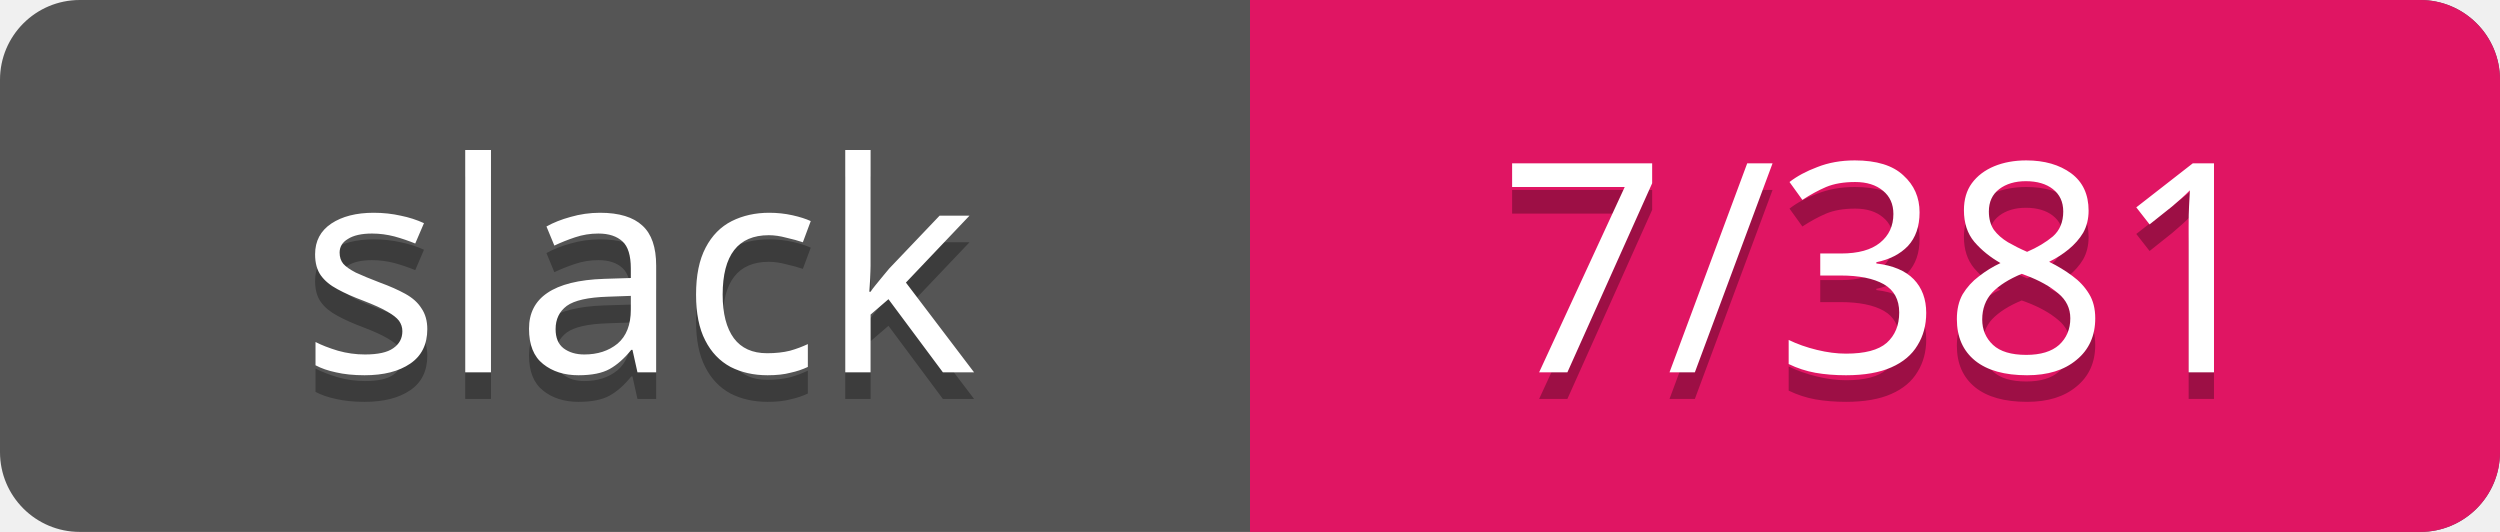
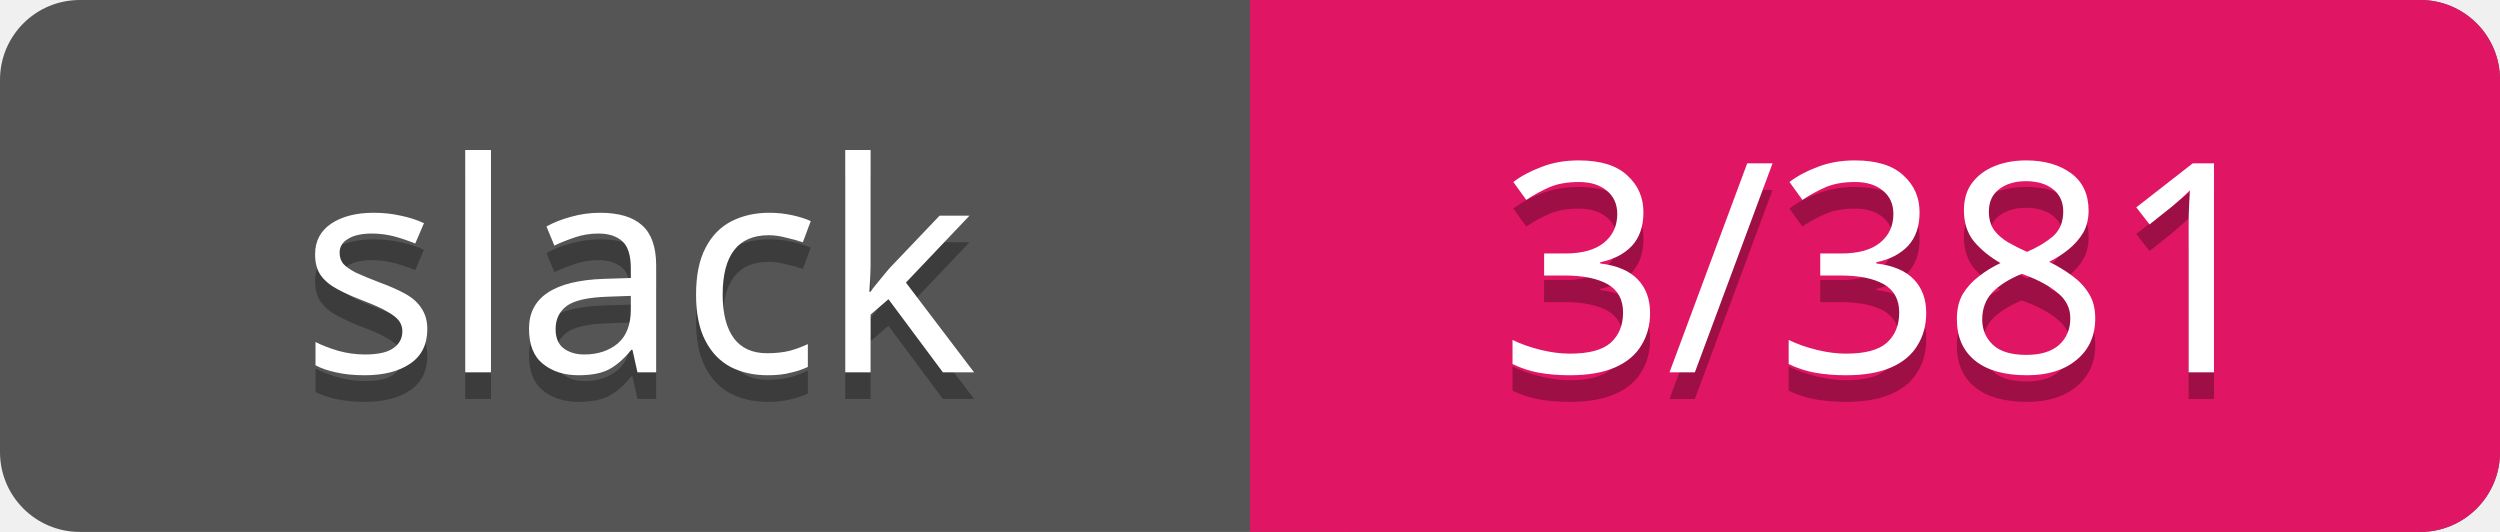
<svg xmlns="http://www.w3.org/2000/svg" width="94" height="20">
  <rect rx="3" width="94" height="20" fill="#555" />
  <rect rx="3" x="47" width="47" height="20" fill="#E01563" />
  <path d="M47 0h4v20h-4z" fill="#E01563" />
  <g text-anchor="middle" font-family="Verdana" font-size="11">
    <text fill="#010101" fill-opacity=".3" x="24" y="15">slack</text>
    <text fill="#fff" x="24" y="14">slack</text>
-     <text fill="#010101" fill-opacity=".3" x="71" y="15">7/381</text>
-     <text fill="#fff" x="71" y="14">7/381</text>
+     <text fill="#010101" fill-opacity=".3" x="71" y="15">3/381</text>
+     <text fill="#fff" x="71" y="14">3/381</text>
  </g>
</svg>
